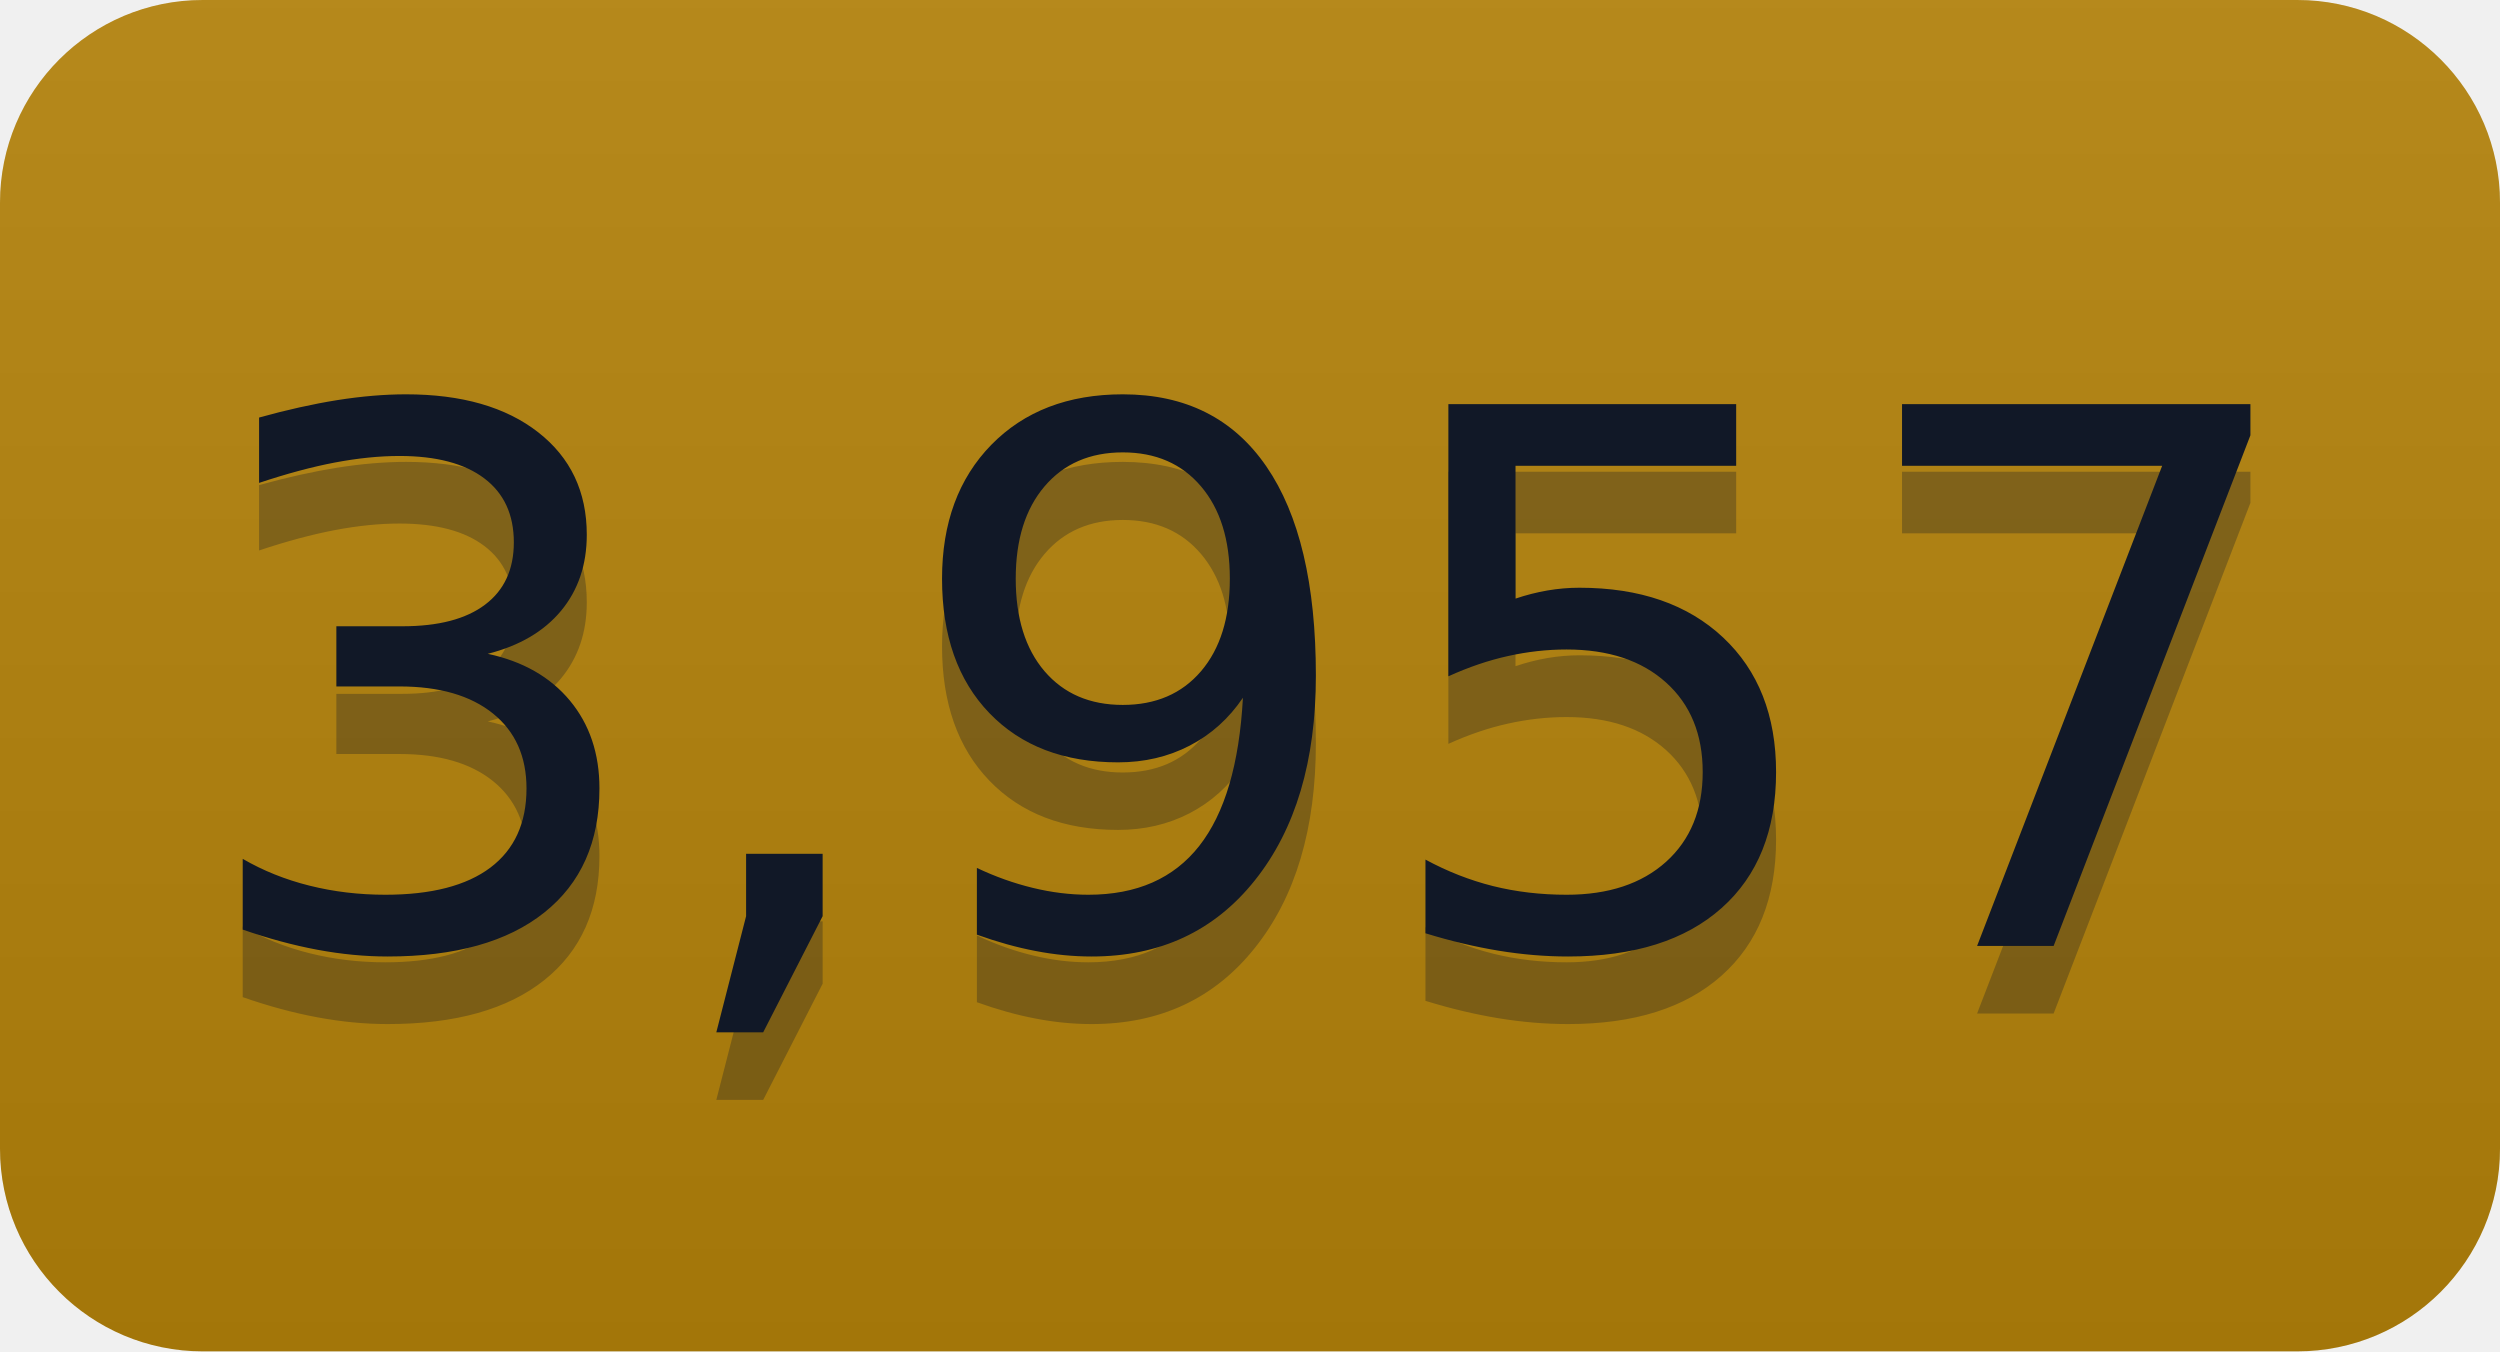
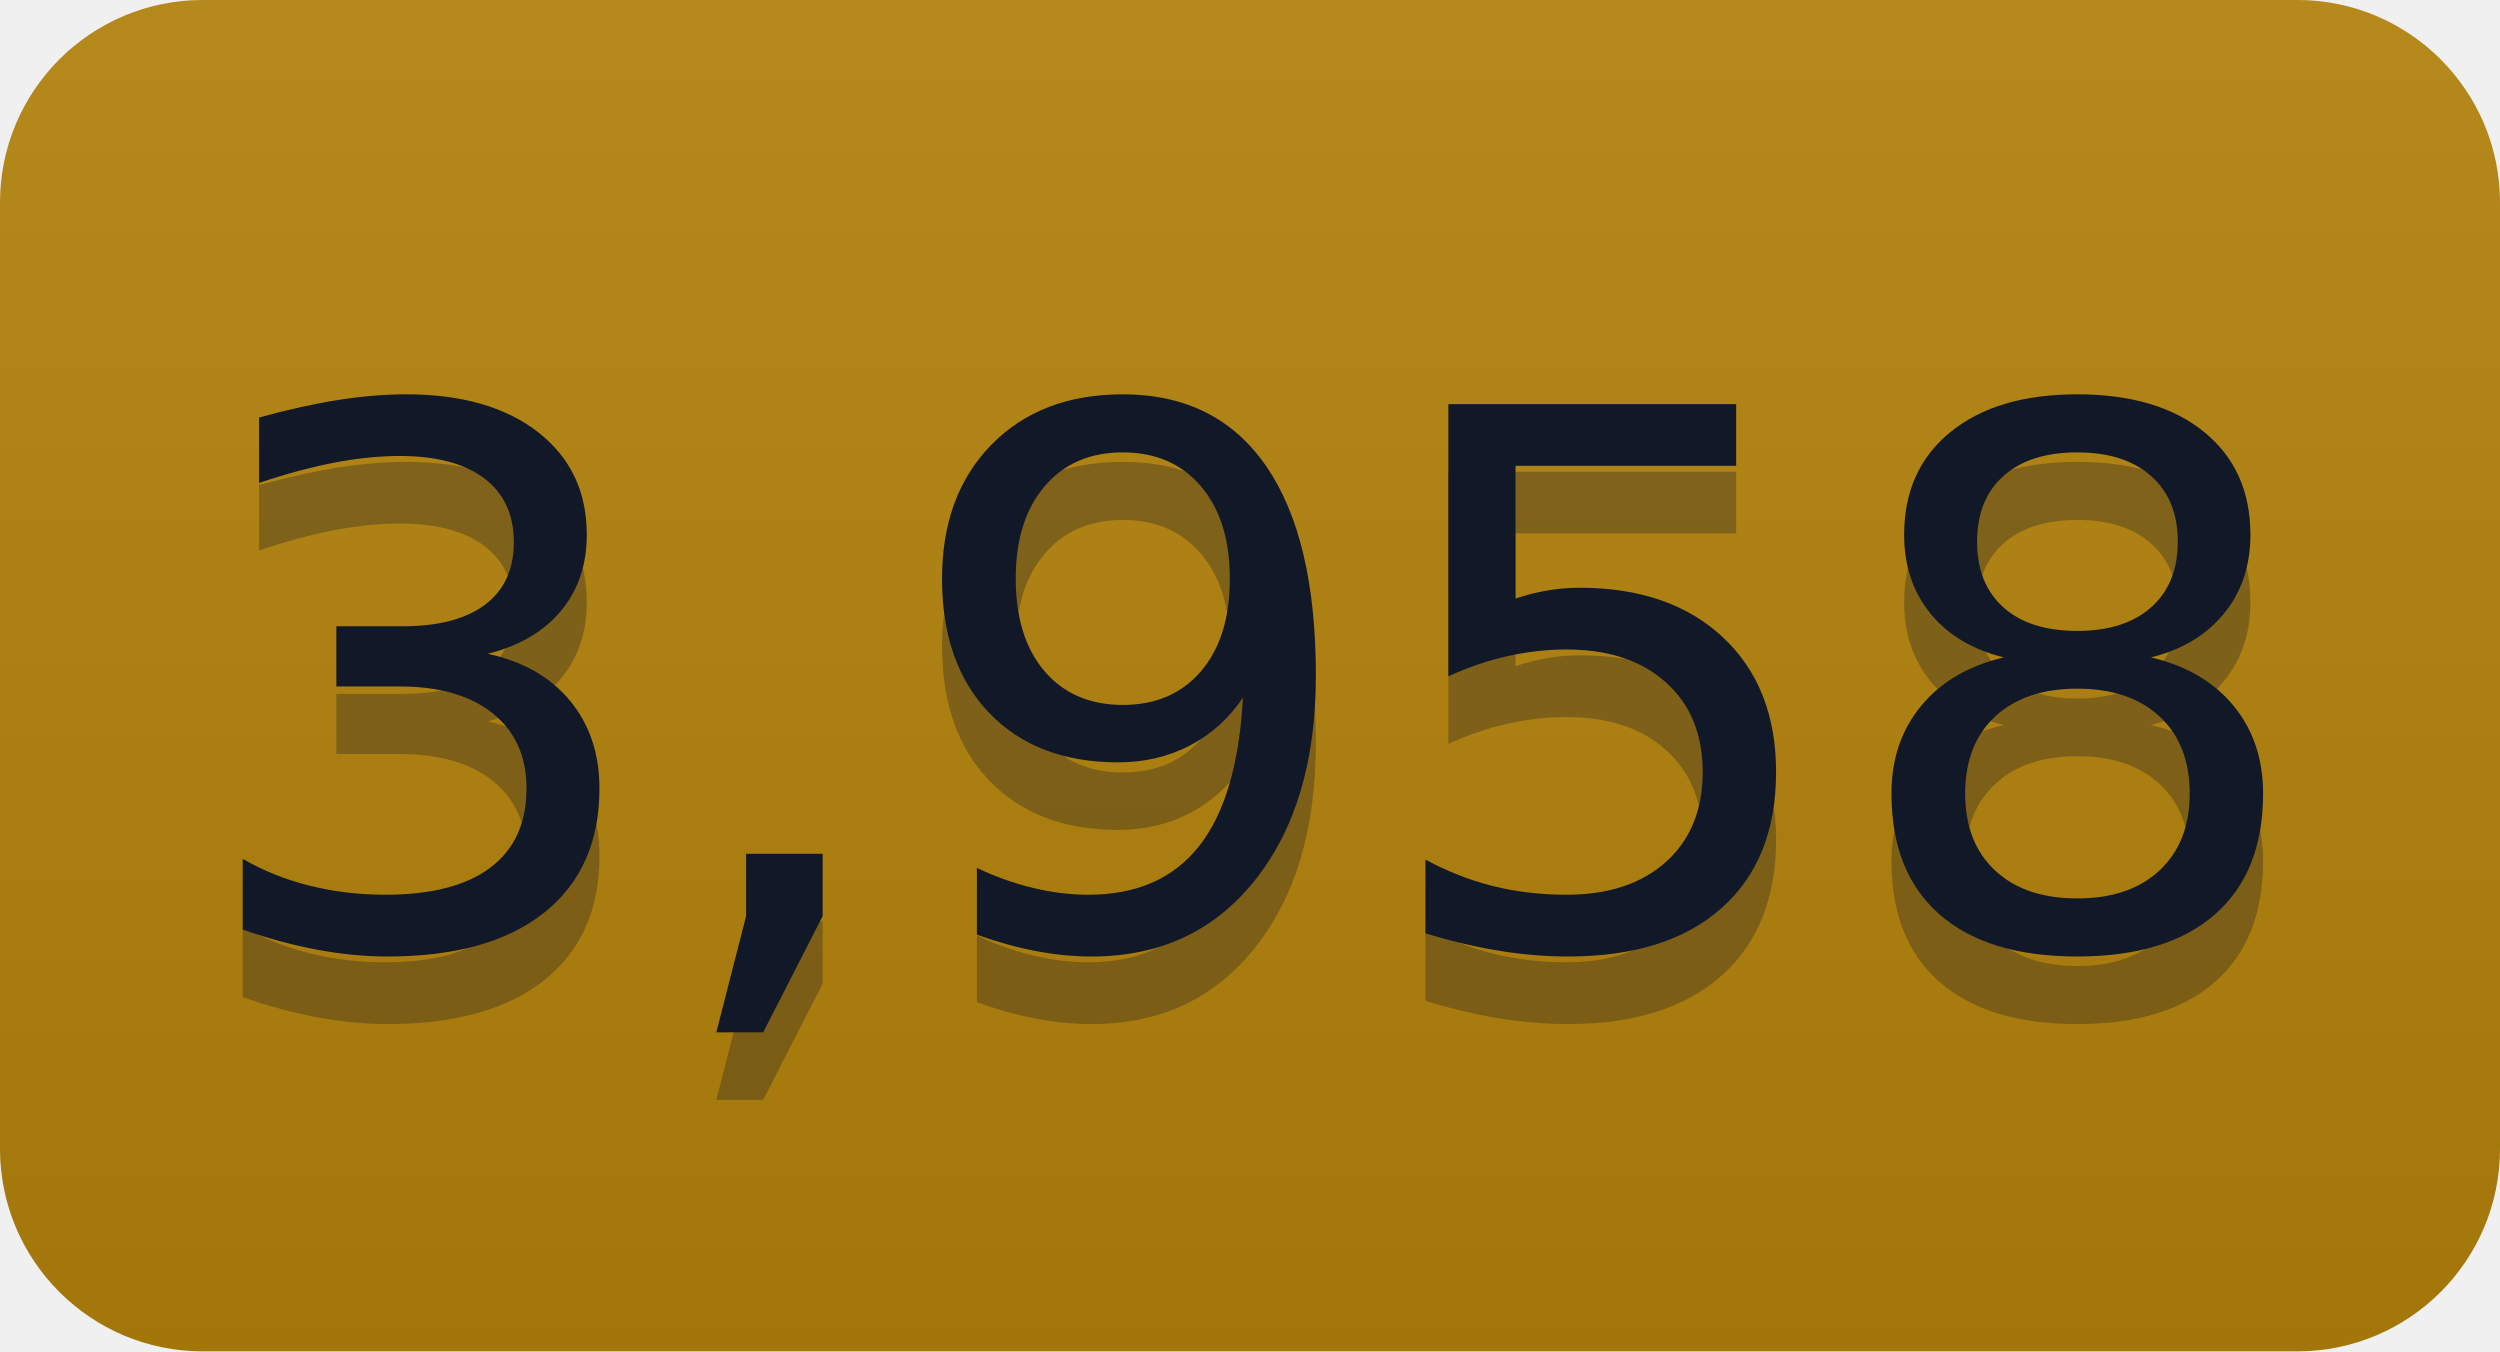
- <svg xmlns="http://www.w3.org/2000/svg" width="37" height="20" role="img" aria-label="3,957">
+ <svg xmlns="http://www.w3.org/2000/svg" width="37" height="20" role="img" aria-label="3,958">
  <linearGradient id="s" x2="0" y2="100%">
    <stop offset="0" stop-color="#bbb" stop-opacity=".1" />
    <stop offset="1" stop-opacity=".1" />
  </linearGradient>
  <clipPath id="r">
    <rect width="37" height="20" rx="3" fill="#fff" />
  </clipPath>
  <g clip-path="url(#r)">
    <rect width="0" height="20" fill="#b5830a" />
    <rect x="0" width="37" height="20" fill="#b5830a" />
    <rect width="37" height="20" fill="url(#s)" />
  </g>
  <g fill="#111827" text-anchor="middle" font-family="Verdana,Geneva,DejaVu Sans,sans-serif" text-rendering="geometricPrecision" font-size="110">
-     <text aria-hidden="true" x="185" y="150" fill="#111827" fill-opacity=".3" transform="scale(.1)" textLength="270">3,957</text>
-     <text x="185" y="140" transform="scale(.1)" fill="#111827" textLength="270">3,957</text>
+     <text aria-hidden="true" x="185" y="150" fill="#111827" fill-opacity=".3" transform="scale(.1)" textLength="270">3,958</text>
+     <text x="185" y="140" transform="scale(.1)" fill="#111827" textLength="270">3,958</text>
  </g>
</svg>
